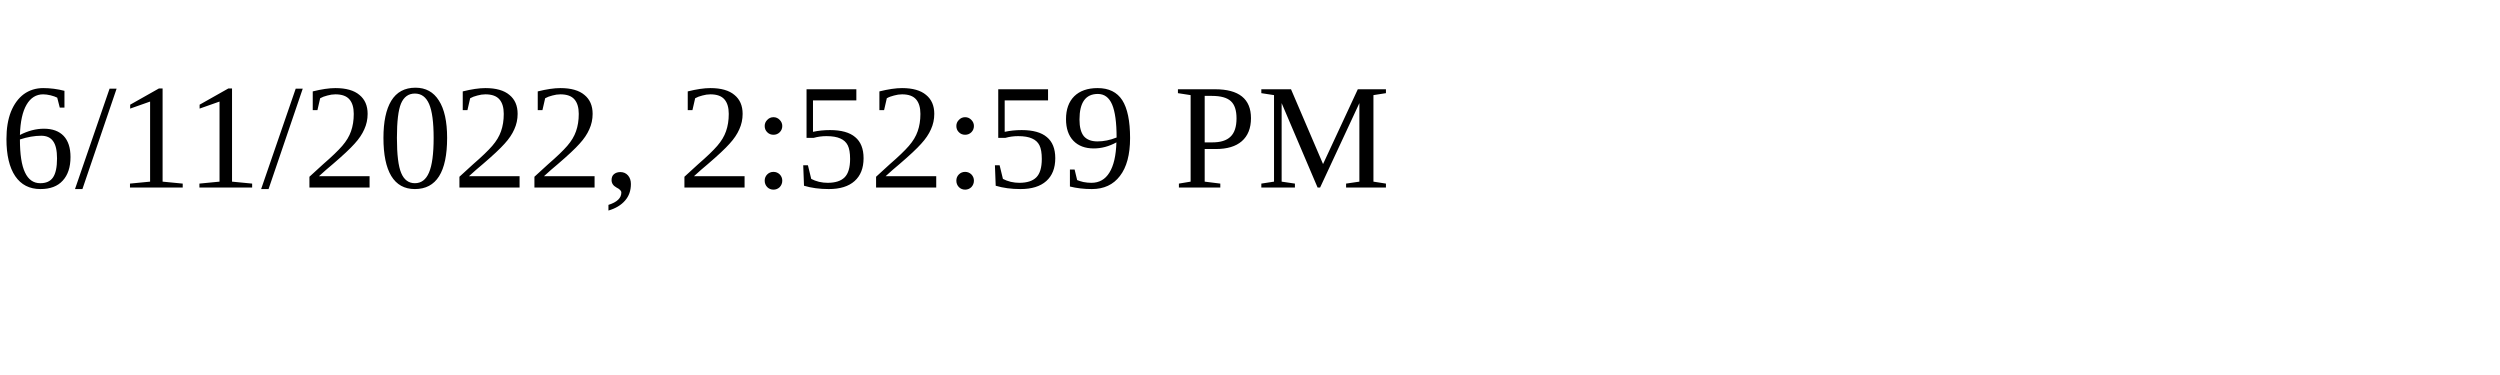
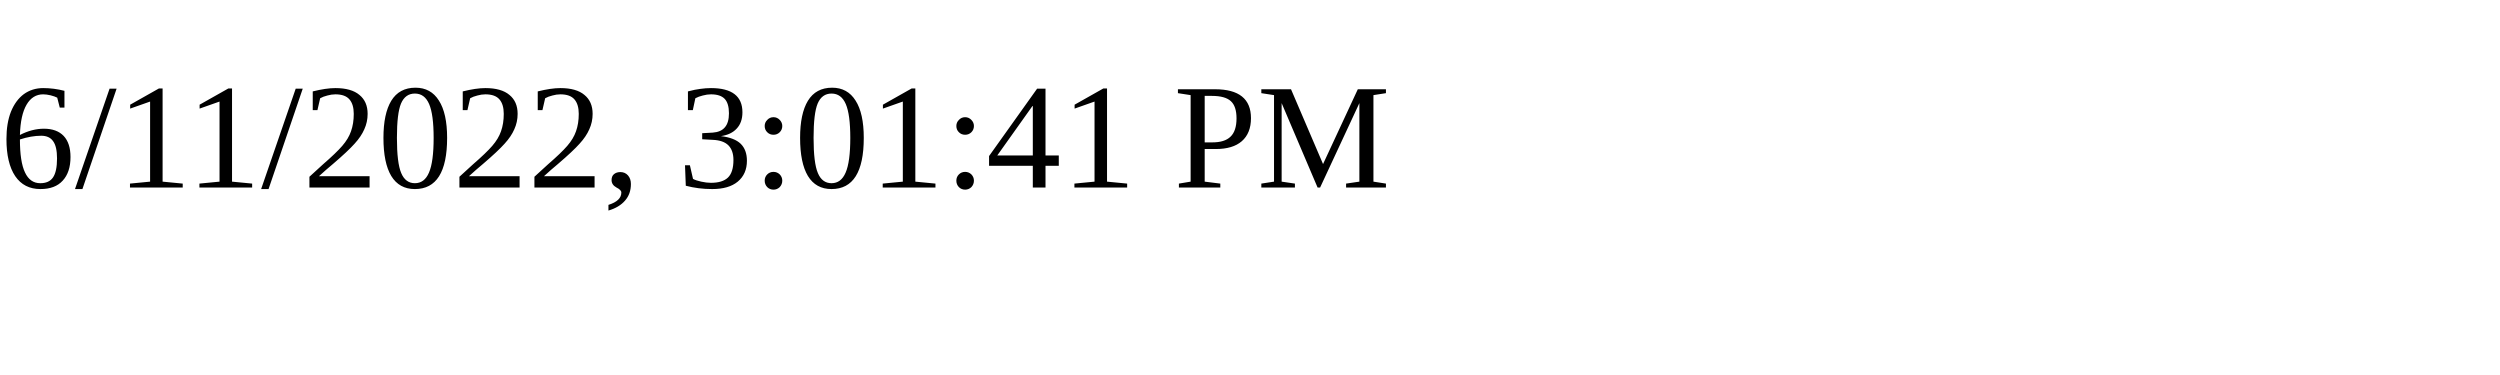
<svg xmlns="http://www.w3.org/2000/svg" height="30" width="200">
-   <text x="0" y="15">6/11/2022, 2:52:59 PM</text>
+   <text x="0" y="15">6/11/2022, 3:01:41 PM</text>
</svg>
